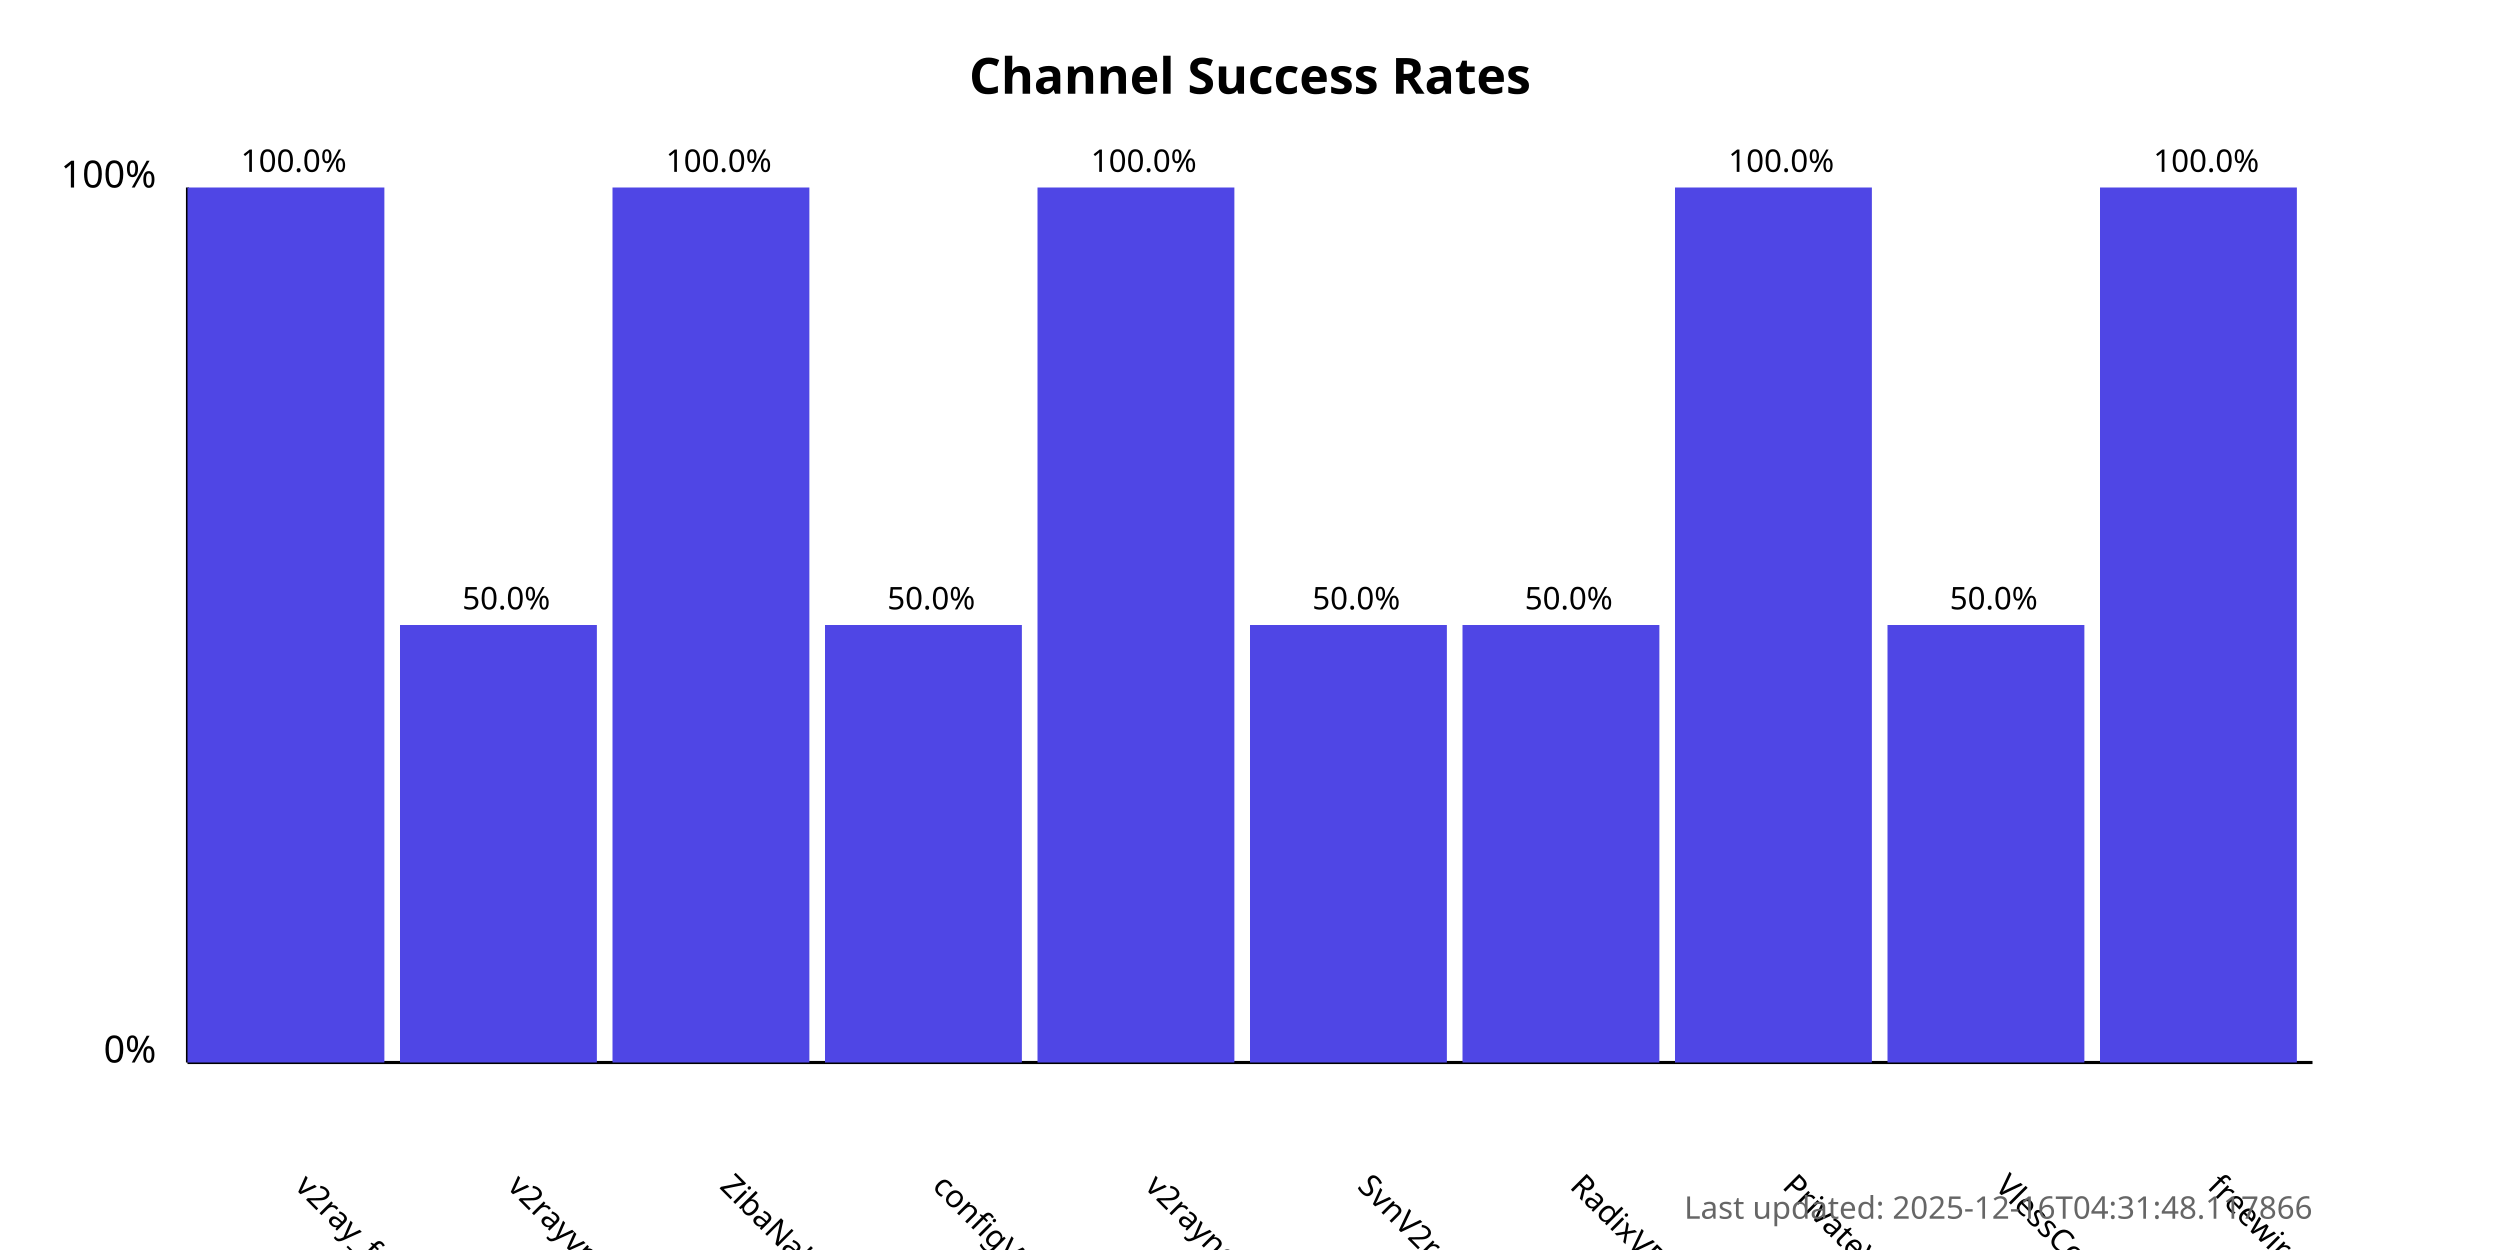
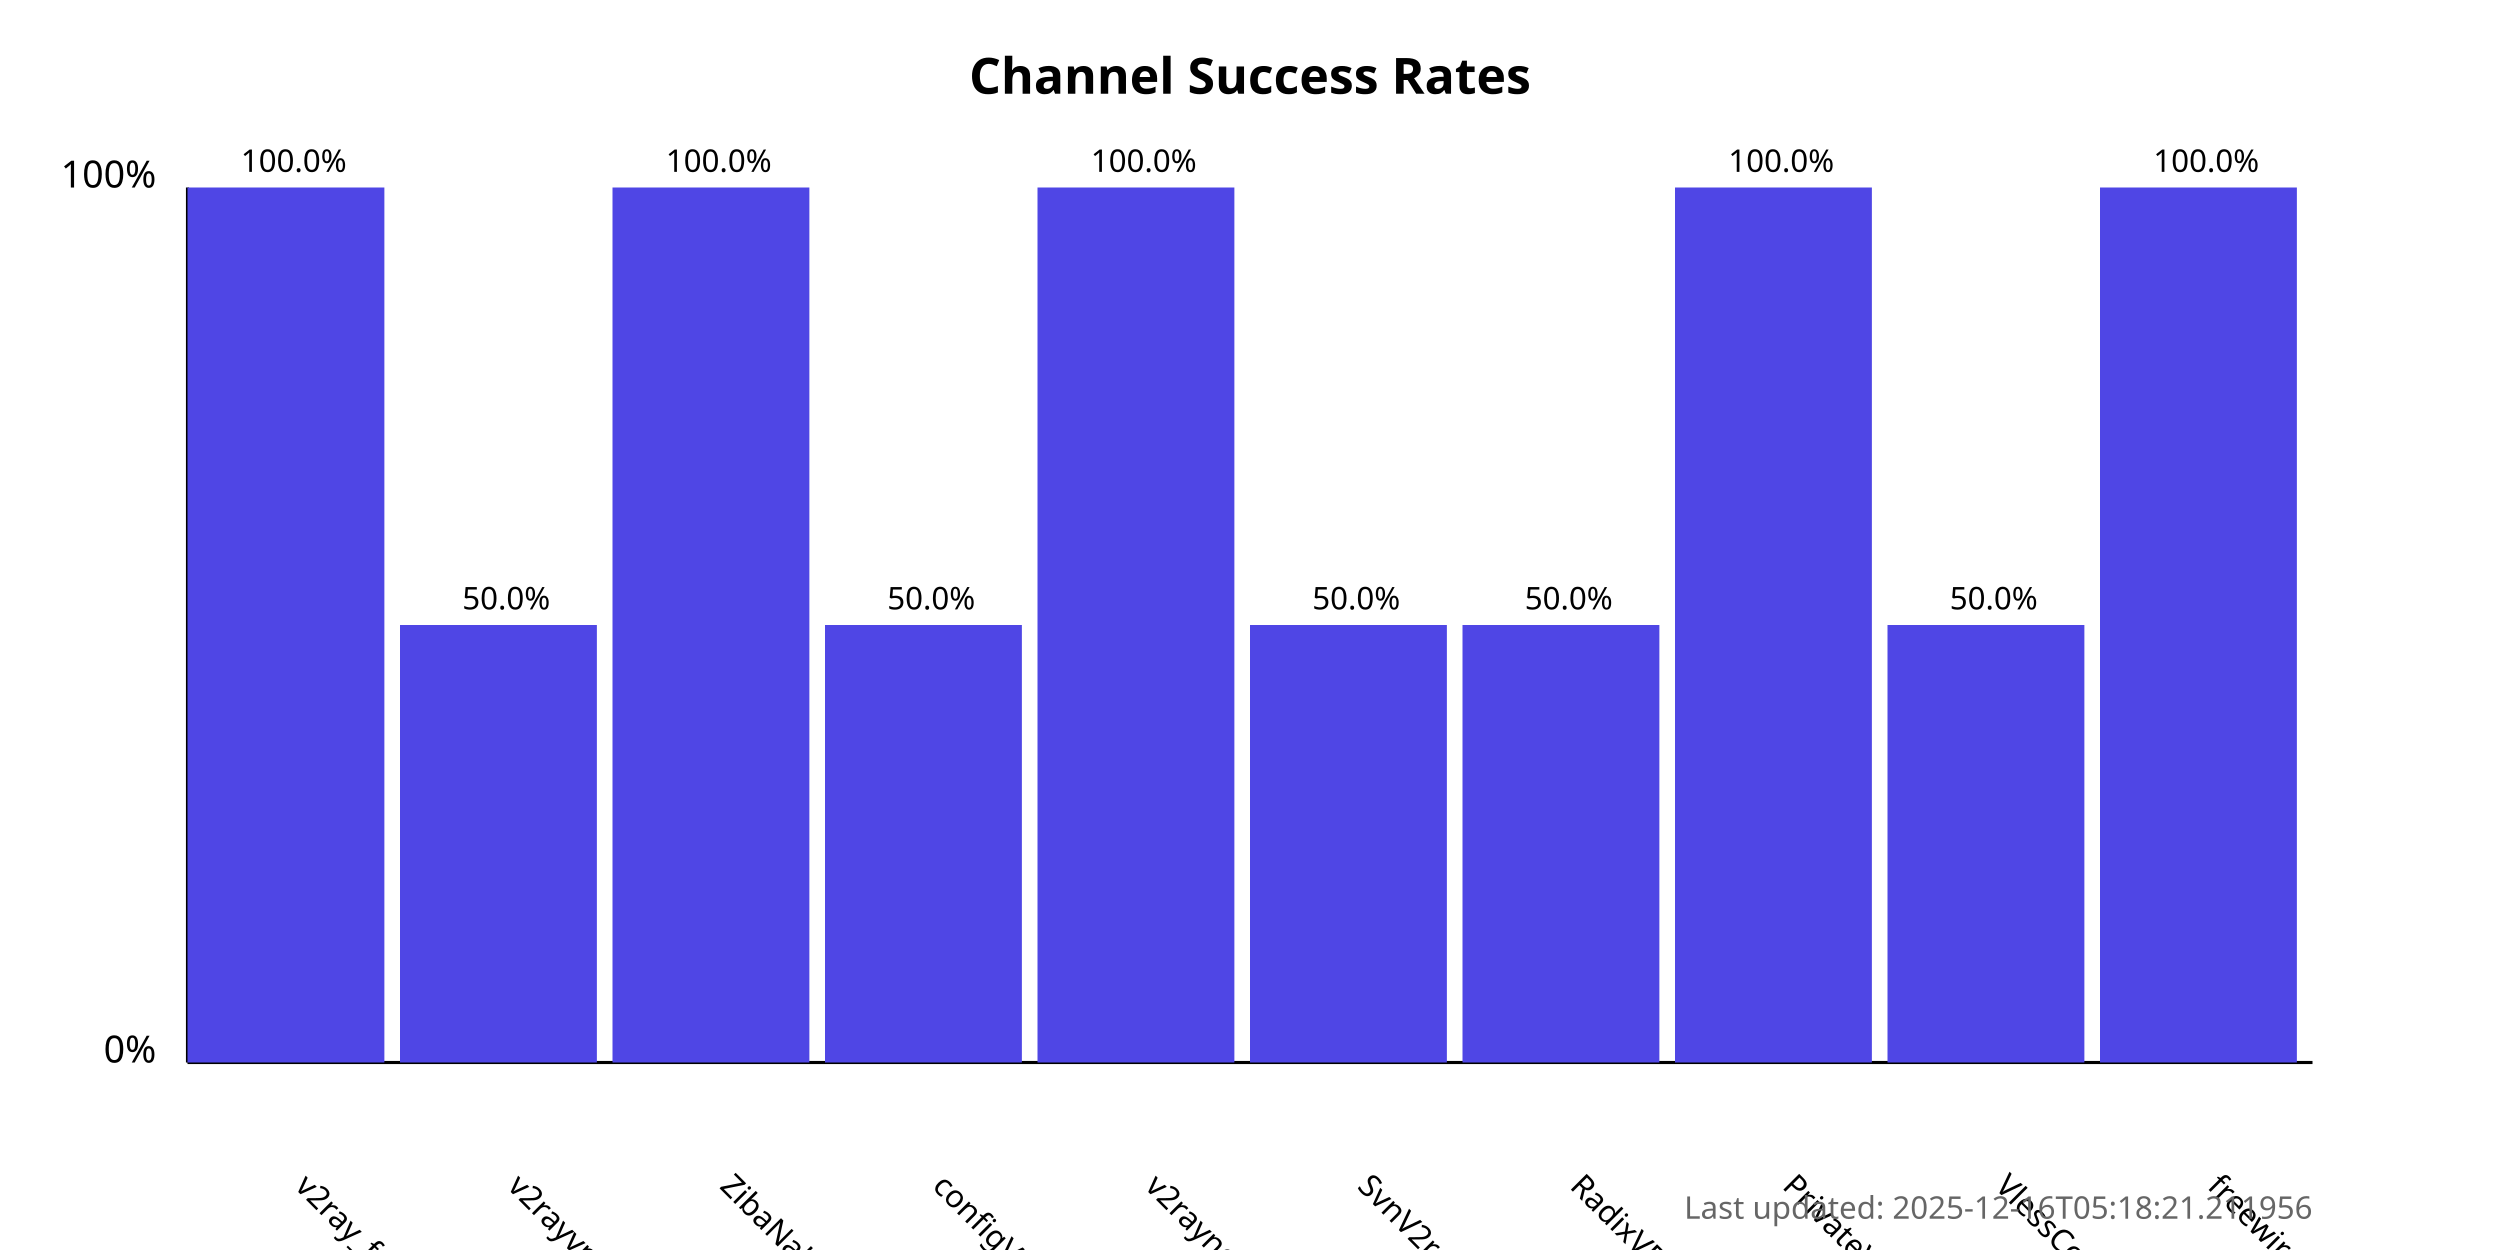
<svg xmlns="http://www.w3.org/2000/svg" width="800" height="400">
  <style>
            .chart-title { font: bold 16px sans-serif; }
            .axis-label { font: 12px sans-serif; }
            .tick-label { font: 10px sans-serif; }
            .bar { fill: #4f46e5; }
            .bar:hover { fill: #6366f1; }
            .timestamp { font: 10px sans-serif; fill: #666; }
        </style>
  <text x="400.0" y="30" text-anchor="middle" class="chart-title">
            Channel Success Rates
        </text>
  <line x1="60" y1="340" x2="60" y2="60" stroke="black" stroke-width="1" />
  <line x1="60" y1="340" x2="740" y2="340" stroke="black" stroke-width="1" />
  <text x="50" y="340" text-anchor="end" class="axis-label">0%</text>
  <text x="50" y="60" text-anchor="end" class="axis-label">100%</text>
  <g>
    <rect x="60" y="60.0" width="63.0" height="280.0" class="bar" />
    <text x="94.0" y="380" transform="rotate(45, 94.0, 380)" text-anchor="start" class="tick-label">
                v2ray_free_conf
            </text>
    <text x="94.0" y="55.0" text-anchor="middle" class="tick-label">
                100.0%
            </text>
  </g>
  <g>
    <rect x="128.0" y="200.0" width="63.0" height="140.0" class="bar" />
    <text x="162.0" y="380" transform="rotate(45, 162.0, 380)" text-anchor="start" class="tick-label">
                v2rayvpno
            </text>
    <text x="162.0" y="195.0" text-anchor="middle" class="tick-label">
                50.0%
            </text>
  </g>
  <g>
    <rect x="196.0" y="60.0" width="63.0" height="280.0" class="bar" />
    <text x="230.0" y="380" transform="rotate(45, 230.0, 380)" text-anchor="start" class="tick-label">
                ZibaNabz
            </text>
    <text x="230.0" y="55.0" text-anchor="middle" class="tick-label">
                100.0%
            </text>
  </g>
  <g>
    <rect x="264.0" y="200.0" width="63.0" height="140.0" class="bar" />
    <text x="298.0" y="380" transform="rotate(45, 298.0, 380)" text-anchor="start" class="tick-label">
                configV2rayForFree
            </text>
    <text x="298.0" y="195.0" text-anchor="middle" class="tick-label">
                50.0%
            </text>
  </g>
  <g>
    <rect x="332.0" y="60.0" width="63.0" height="280.0" class="bar" />
    <text x="366.0" y="380" transform="rotate(45, 366.0, 380)" text-anchor="start" class="tick-label">
                v2rayngvpn
            </text>
    <text x="366.0" y="55.0" text-anchor="middle" class="tick-label">
                100.0%
            </text>
  </g>
  <g>
    <rect x="400.0" y="200.0" width="63.0" height="140.0" class="bar" />
    <text x="434.0" y="380" transform="rotate(45, 434.0, 380)" text-anchor="start" class="tick-label">
                SvnV2ray
            </text>
    <text x="434.0" y="195.0" text-anchor="middle" class="tick-label">
                50.0%
            </text>
  </g>
  <g>
    <rect x="468.0" y="200.0" width="63.0" height="140.0" class="bar" />
    <text x="502.0" y="380" transform="rotate(45, 502.0, 380)" text-anchor="start" class="tick-label">
                RadixVPN
            </text>
    <text x="502.0" y="195.0" text-anchor="middle" class="tick-label">
                50.0%
            </text>
  </g>
  <g>
    <rect x="536.0" y="60.0" width="63.0" height="280.0" class="bar" />
    <text x="570.0" y="380" transform="rotate(45, 570.0, 380)" text-anchor="start" class="tick-label">
                PrivateVPNs
            </text>
    <text x="570.0" y="55.0" text-anchor="middle" class="tick-label">
                100.0%
            </text>
  </g>
  <g>
    <rect x="604.0" y="200.0" width="63.0" height="140.0" class="bar" />
    <text x="638.0" y="380" transform="rotate(45, 638.0, 380)" text-anchor="start" class="tick-label">
                VlessConfig
            </text>
    <text x="638.0" y="195.0" text-anchor="middle" class="tick-label">
                50.0%
            </text>
  </g>
  <g>
    <rect x="672.0" y="60.0" width="63.0" height="280.0" class="bar" />
    <text x="706.0" y="380" transform="rotate(45, 706.0, 380)" text-anchor="start" class="tick-label">
                freewireguard
            </text>
    <text x="706.0" y="55.0" text-anchor="middle" class="tick-label">
                100.0%
            </text>
  </g>
  <text x="740" y="390" text-anchor="end" class="timestamp">
-             Last updated: 2025-12-16T04:31:48.117866
+             Last updated: 2025-12-16T05:18:21.211956
        </text>
</svg>
